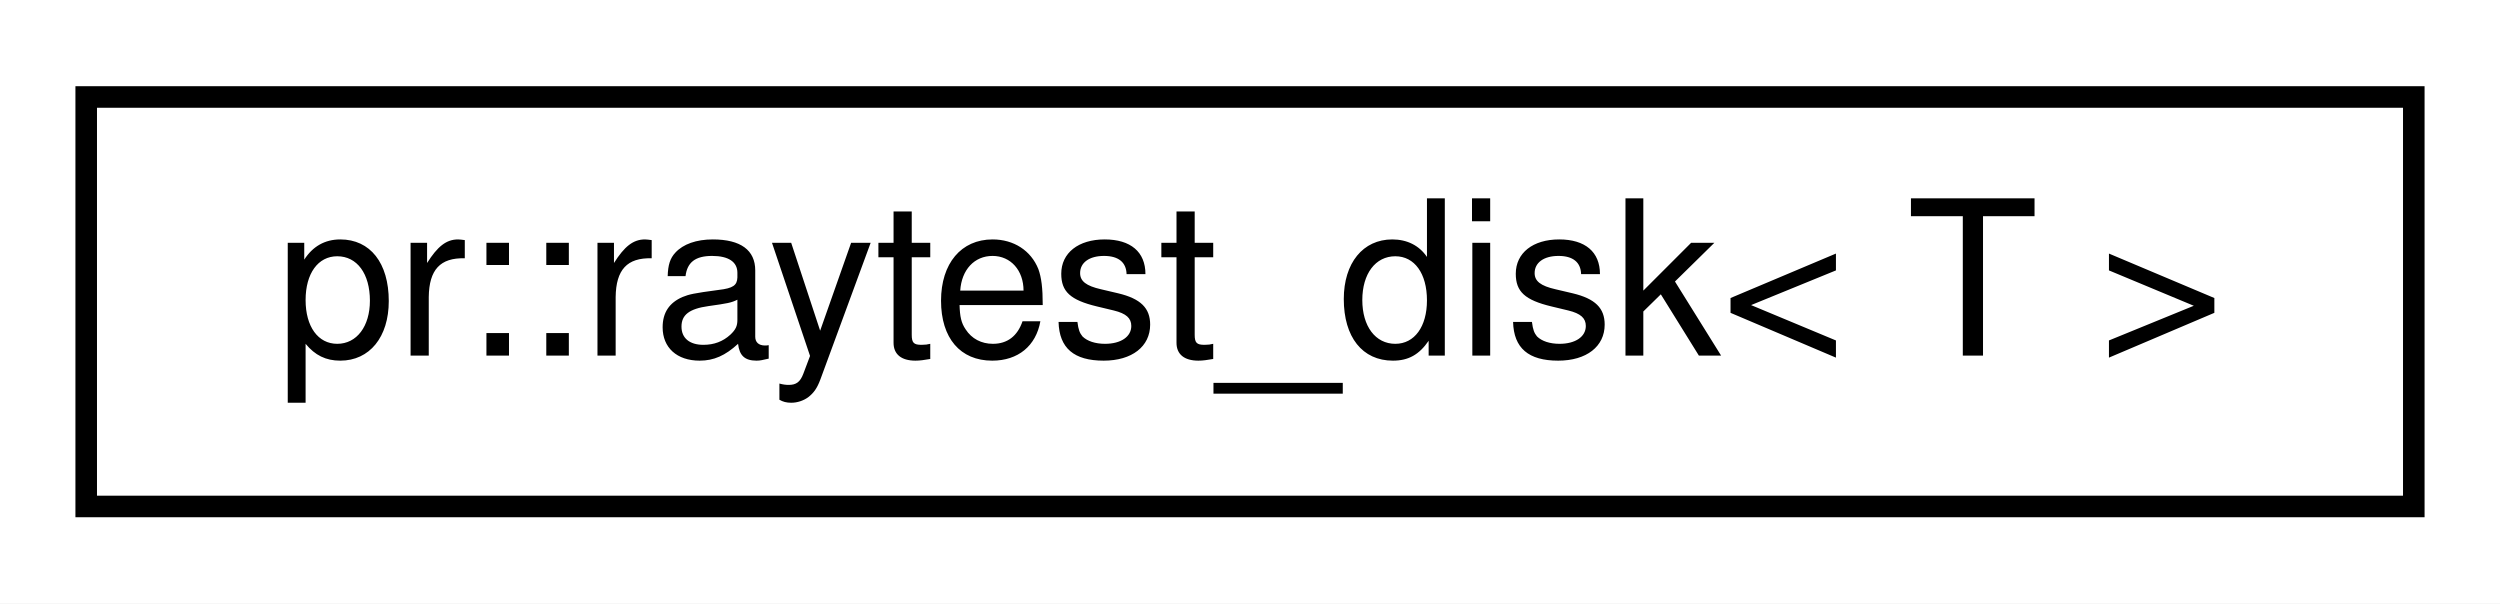
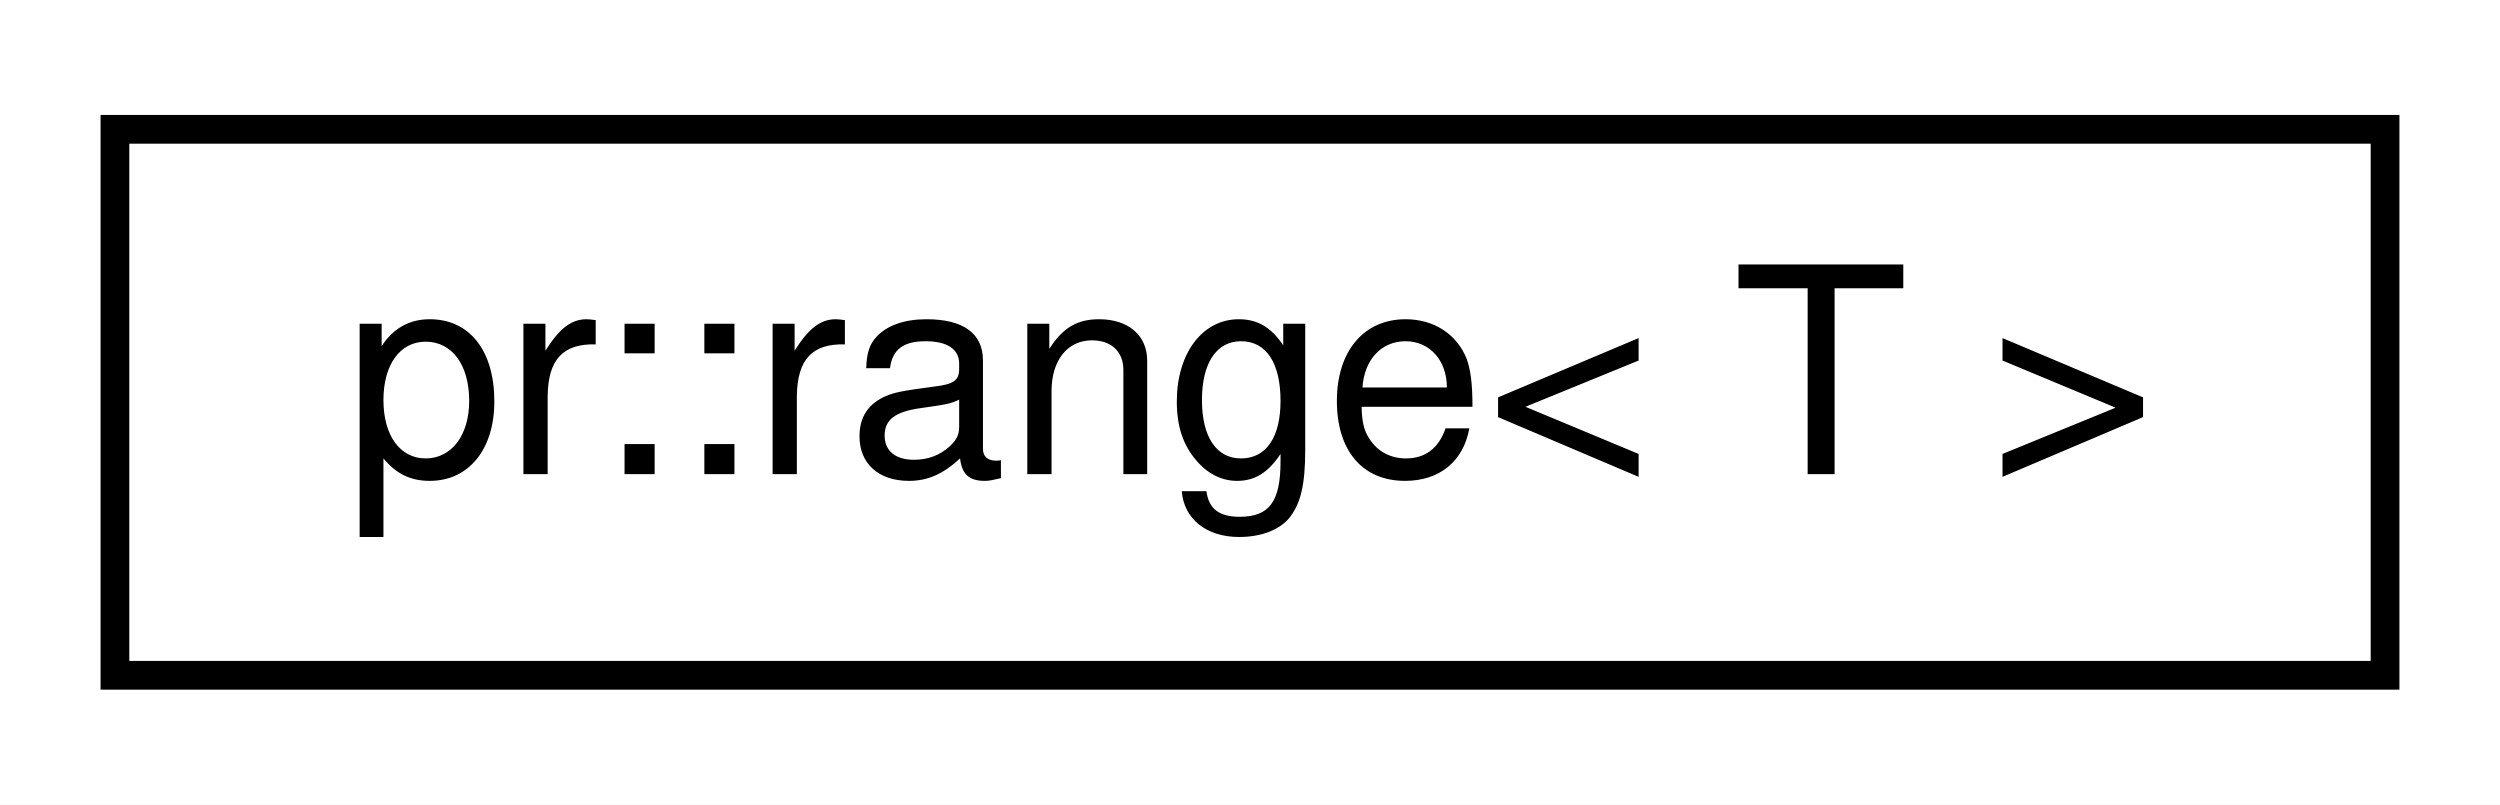
- <svg xmlns="http://www.w3.org/2000/svg" xmlns:xlink="http://www.w3.org/1999/xlink" width="116pt" height="28pt" viewBox="0.00 0.00 116.00 28.00">
+ <svg xmlns="http://www.w3.org/2000/svg" xmlns:xlink="http://www.w3.org/1999/xlink" width="87pt" height="28pt" viewBox="0.00 0.00 87.00 28.00">
  <g id="graph0" class="graph" transform="scale(1 1) rotate(0) translate(4 24)">
-     <polygon fill="#ffffff" stroke="transparent" points="-4,4 -4,-24 112,-24 112,4 -4,4" />
+     <polygon fill="#ffffff" stroke="transparent" points="-4,4 -4,-24 83,-24 83,4 -4,4" />
    <g id="node1" class="node">
      <g id="a_node1">
-         <a xlink:href="structpr_1_1raytest__disk.html" target="_top" xlink:title="Ray-test (disk). ">
-           <polygon fill="#ffffff" stroke="#000000" points="0,-.5 0,-19.5 108,-19.5 108,-.5 0,-.5" />
-           <text text-anchor="middle" x="54" y="-7.5" font-family="Helvetica,sans-Serif" font-size="10.00" fill="#000000">pr::raytest_disk&lt; T &gt;</text>
+         <a xlink:href="classpr_1_1range.html" target="_top" xlink:title="Range. ">
+           <polygon fill="#ffffff" stroke="#000000" points="0,-.5 0,-19.5 79,-19.5 79,-.5 0,-.5" />
+           <text text-anchor="middle" x="39.5" y="-7.5" font-family="Helvetica,sans-Serif" font-size="10.00" fill="#000000">pr::range&lt; T &gt;</text>
        </a>
      </g>
    </g>
  </g>
</svg>
